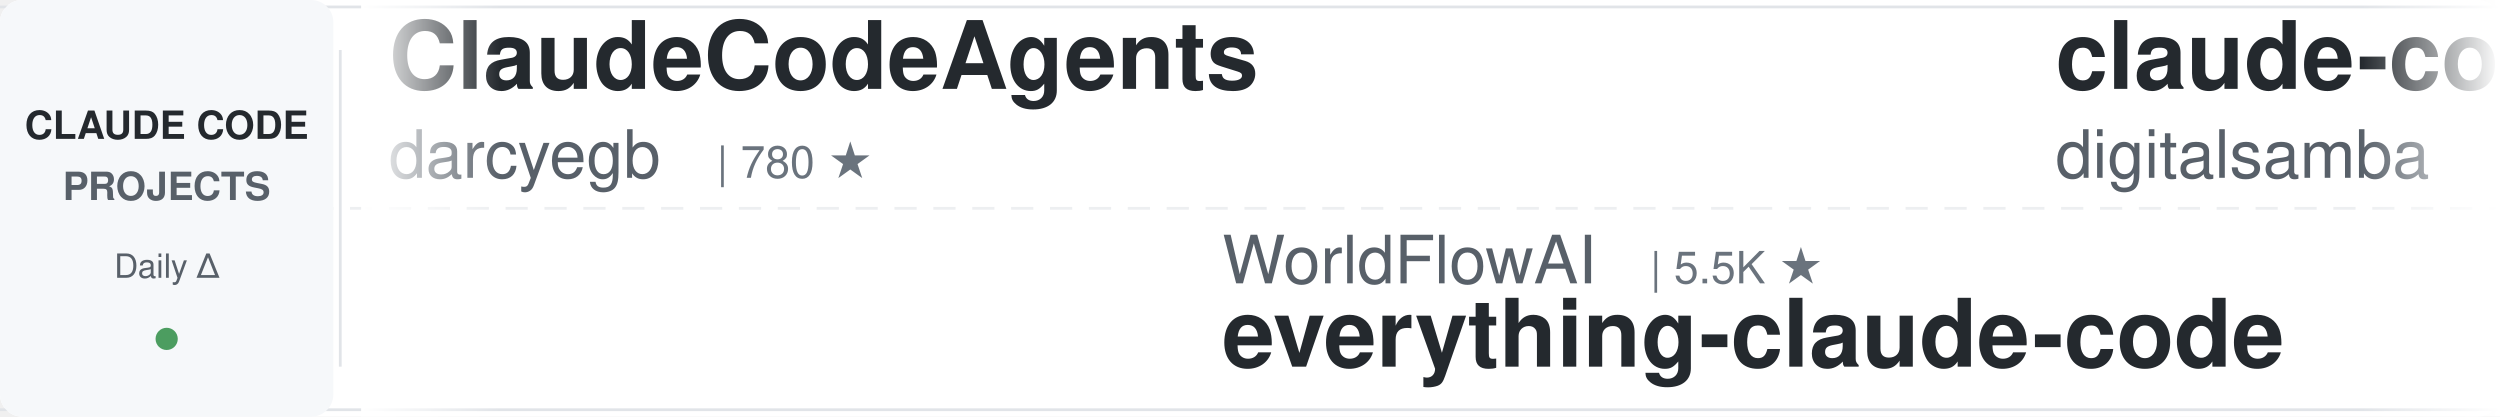
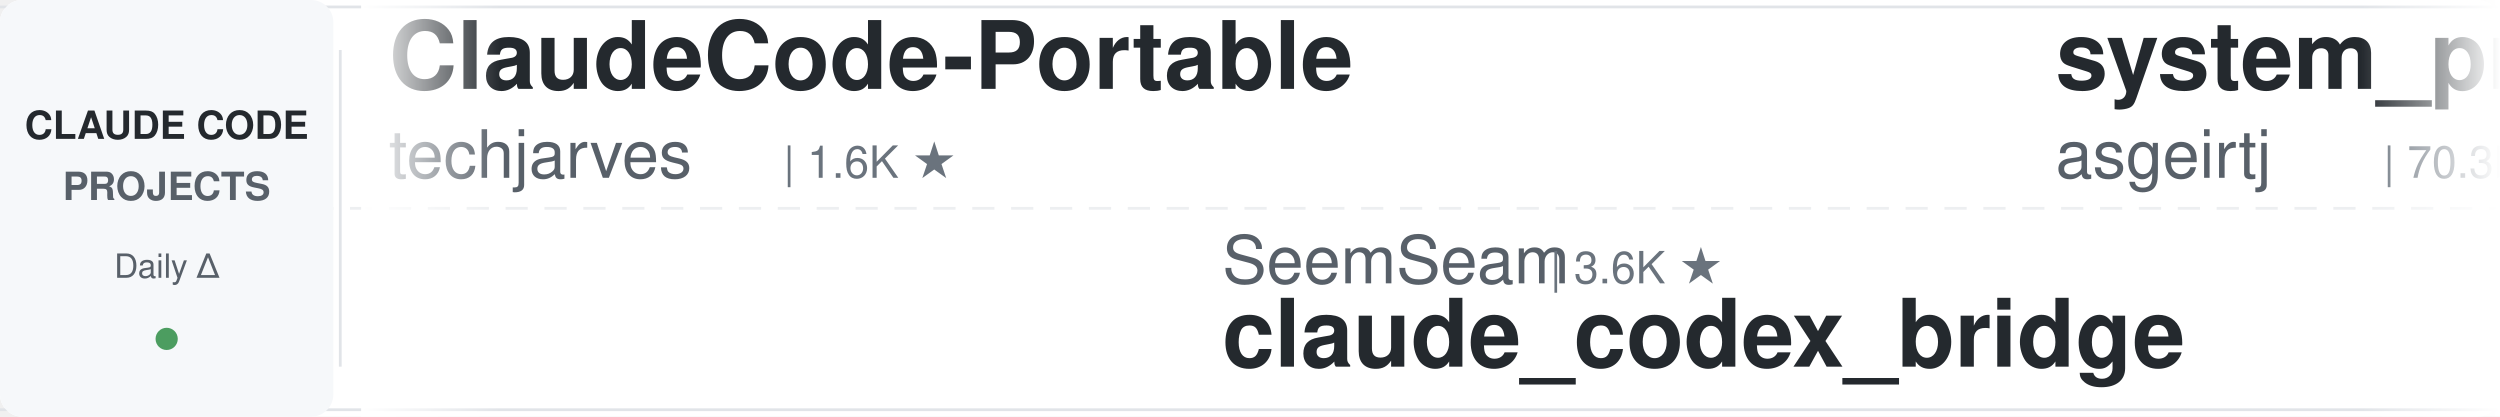
<svg xmlns="http://www.w3.org/2000/svg" width="900" height="150">
  <defs>
    <linearGradient id="leftFade" x1="0%" y1="0%" x2="100%" y2="0%">
      <stop offset="0%" style="stop-color:#ffffff;stop-opacity:1" />
      <stop offset="100%" style="stop-color:#ffffff;stop-opacity:0" />
    </linearGradient>
    <linearGradient id="rightFade" x1="0%" y1="0%" x2="100%" y2="0%">
      <stop offset="0%" style="stop-color:#ffffff;stop-opacity:0" />
      <stop offset="100%" style="stop-color:#ffffff;stop-opacity:1" />
    </linearGradient>
  </defs>
  <rect width="900" height="150" fill="#ffffff" rx="8" />
  <rect x="0" y="2" width="900" height="1" fill="#e1e4e8" />
  <rect x="0" y="147" width="900" height="1" fill="#e1e4e8" />
  <line x1="0" y1="75" x2="900" y2="75" stroke="#e1e4e8" stroke-width="1" stroke-dasharray="8 6" opacity="0.6" />
  <rect x="0" y="0" width="120" height="150" fill="#f6f8fa" rx="8" />
  <text x="60" y="50" font-family="-apple-system, BlinkMacSystemFont, 'Segoe UI', Helvetica, Arial, sans-serif" font-size="14" font-weight="600" fill="#24292e" text-anchor="middle">CLAUDE CODE</text>
  <text x="60" y="72" font-family="-apple-system, BlinkMacSystemFont, 'Segoe UI', Helvetica, Arial, sans-serif" font-size="14" font-weight="600" fill="#586069" text-anchor="middle">PROJECTS</text>
  <text x="60" y="100" font-family="-apple-system, BlinkMacSystemFont, 'Segoe UI', Helvetica, Arial, sans-serif" font-size="12" font-weight="500" fill="#586069" text-anchor="middle">Daily Δ</text>
  <circle cx="60" cy="122" r="4" fill="#22863a" opacity="0.8" />
  <rect x="122" y="18" width="1" height="114" fill="#e1e4e8" />
  <clipPath id="tickerClip">
    <rect x="130" y="0" width="770" height="150" />
  </clipPath>
  <g clip-path="url(#tickerClip)">
    <g id="tickerItems">
      <animateTransform attributeName="transform" attributeType="XML" type="translate" from="0 0" to="-3000 0" dur="54s" repeatCount="indefinite" />
      <g transform="translate(0, 0)">
-         <text x="140" y="32" font-family="-apple-system, BlinkMacSystemFont, 'Segoe UI', Helvetica, Arial, sans-serif" font-size="34" font-weight="600" fill="#24292e">ClaudeCodeAgents</text>
-         <text x="140" y="64" font-family="-apple-system, BlinkMacSystemFont, 'Segoe UI', Helvetica, Arial, sans-serif" font-size="24" font-weight="400" fill="#586069">darcyegb</text>
-         <text x="258" y="64" font-family="-apple-system, BlinkMacSystemFont, 'Segoe UI', Helvetica, Arial, sans-serif" font-size="16" font-weight="500" fill="#6a737d">| 780 ★</text>
+         <text x="140" y="32" font-family="-apple-system, BlinkMacSystemFont, 'Segoe UI', Helvetica, Arial, sans-serif" font-size="34" font-weight="600" fill="#24292e">ClaudeCode-Portable</text>
+         <text x="140" y="64" font-family="-apple-system, BlinkMacSystemFont, 'Segoe UI', Helvetica, Arial, sans-serif" font-size="24" font-weight="400" fill="#586069">techjarves</text>
+         <text x="282" y="64" font-family="-apple-system, BlinkMacSystemFont, 'Segoe UI', Helvetica, Arial, sans-serif" font-size="16" font-weight="500" fill="#6a737d">| 1.6K ★</text>
      </g>
      <g transform="translate(300, 0)">
-         <text x="140" y="102" font-family="-apple-system, BlinkMacSystemFont, 'Segoe UI', Helvetica, Arial, sans-serif" font-size="24" font-weight="400" fill="#586069">WorldFlowAI</text>
-         <text x="294" y="102" font-family="-apple-system, BlinkMacSystemFont, 'Segoe UI', Helvetica, Arial, sans-serif" font-size="16" font-weight="500" fill="#6a737d">| 5.5K ★</text>
-         <text x="140" y="132" font-family="-apple-system, BlinkMacSystemFont, 'Segoe UI', Helvetica, Arial, sans-serif" font-size="34" font-weight="600" fill="#24292e">everything-claude-code</text>
+         <text x="140" y="102" font-family="-apple-system, BlinkMacSystemFont, 'Segoe UI', Helvetica, Arial, sans-serif" font-size="24" font-weight="400" fill="#586069">SeemSeam</text>
+         <text x="258" y="102" font-family="-apple-system, BlinkMacSystemFont, 'Segoe UI', Helvetica, Arial, sans-serif" font-size="16" font-weight="500" fill="#6a737d">| 3.6K ★</text>
+         <text x="140" y="132" font-family="-apple-system, BlinkMacSystemFont, 'Segoe UI', Helvetica, Arial, sans-serif" font-size="34" font-weight="600" fill="#24292e">claude_codex_bridge</text>
      </g>
      <g transform="translate(600, 0)">
-         <text x="140" y="32" font-family="-apple-system, BlinkMacSystemFont, 'Segoe UI', Helvetica, Arial, sans-serif" font-size="34" font-weight="600" fill="#24292e">claude-code-video-toolki...</text>
-         <text x="140" y="64" font-family="-apple-system, BlinkMacSystemFont, 'Segoe UI', Helvetica, Arial, sans-serif" font-size="24" font-weight="400" fill="#586069">digitalsamba</text>
-         <text x="306" y="64" font-family="-apple-system, BlinkMacSystemFont, 'Segoe UI', Helvetica, Arial, sans-serif" font-size="16" font-weight="500" fill="#6a737d">| 2.4K ★</text>
+         <text x="140" y="32" font-family="-apple-system, BlinkMacSystemFont, 'Segoe UI', Helvetica, Arial, sans-serif" font-size="34" font-weight="600" fill="#24292e">system_prompts_leaks</text>
+         <text x="140" y="64" font-family="-apple-system, BlinkMacSystemFont, 'Segoe UI', Helvetica, Arial, sans-serif" font-size="24" font-weight="400" fill="#586069">asgeirtj</text>
+         <text x="258" y="64" font-family="-apple-system, BlinkMacSystemFont, 'Segoe UI', Helvetica, Arial, sans-serif" font-size="16" font-weight="500" fill="#6a737d">| 70.3K ★</text>
      </g>
      <g transform="translate(900, 0)">
-         <text x="140" y="102" font-family="-apple-system, BlinkMacSystemFont, 'Segoe UI', Helvetica, Arial, sans-serif" font-size="24" font-weight="400" fill="#586069">Windy3f3f3f3f</text>
-         <text x="318" y="102" font-family="-apple-system, BlinkMacSystemFont, 'Segoe UI', Helvetica, Arial, sans-serif" font-size="16" font-weight="500" fill="#6a737d">| 3.8K ★</text>
-         <text x="140" y="132" font-family="-apple-system, BlinkMacSystemFont, 'Segoe UI', Helvetica, Arial, sans-serif" font-size="34" font-weight="600" fill="#24292e">how-claude-code-works</text>
+         <text x="140" y="102" font-family="-apple-system, BlinkMacSystemFont, 'Segoe UI', Helvetica, Arial, sans-serif" font-size="24" font-weight="400" fill="#586069">kodu-ai</text>
+         <text x="246" y="102" font-family="-apple-system, BlinkMacSystemFont, 'Segoe UI', Helvetica, Arial, sans-serif" font-size="16" font-weight="500" fill="#6a737d">| 5.2K ★</text>
+         <text x="140" y="132" font-family="-apple-system, BlinkMacSystemFont, 'Segoe UI', Helvetica, Arial, sans-serif" font-size="34" font-weight="600" fill="#24292e">claude-coder</text>
      </g>
      <g transform="translate(1200, 0)">
-         <text x="140" y="32" font-family="-apple-system, BlinkMacSystemFont, 'Segoe UI', Helvetica, Arial, sans-serif" font-size="34" font-weight="600" fill="#24292e">claude-code-rev</text>
-         <text x="140" y="64" font-family="-apple-system, BlinkMacSystemFont, 'Segoe UI', Helvetica, Arial, sans-serif" font-size="24" font-weight="400" fill="#586069">oboard</text>
-         <text x="234" y="64" font-family="-apple-system, BlinkMacSystemFont, 'Segoe UI', Helvetica, Arial, sans-serif" font-size="16" font-weight="500" fill="#6a737d">| 3.3K ★</text>
+         <text x="140" y="32" font-family="-apple-system, BlinkMacSystemFont, 'Segoe UI', Helvetica, Arial, sans-serif" font-size="34" font-weight="600" fill="#24292e">claude-code-guide</text>
+         <text x="140" y="64" font-family="-apple-system, BlinkMacSystemFont, 'Segoe UI', Helvetica, Arial, sans-serif" font-size="24" font-weight="400" fill="#586069">zebbern</text>
+         <text x="246" y="64" font-family="-apple-system, BlinkMacSystemFont, 'Segoe UI', Helvetica, Arial, sans-serif" font-size="16" font-weight="500" fill="#6a737d">| 4.7K ★</text>
      </g>
      <g transform="translate(1500, 0)">
-         <text x="140" y="102" font-family="-apple-system, BlinkMacSystemFont, 'Segoe UI', Helvetica, Arial, sans-serif" font-size="24" font-weight="400" fill="#586069">Windy3f3f3f3f</text>
-         <text x="318" y="102" font-family="-apple-system, BlinkMacSystemFont, 'Segoe UI', Helvetica, Arial, sans-serif" font-size="16" font-weight="500" fill="#6a737d">| 2.8K ★</text>
-         <text x="140" y="132" font-family="-apple-system, BlinkMacSystemFont, 'Segoe UI', Helvetica, Arial, sans-serif" font-size="34" font-weight="600" fill="#24292e">claude-code-from-scratch</text>
+         <text x="140" y="102" font-family="-apple-system, BlinkMacSystemFont, 'Segoe UI', Helvetica, Arial, sans-serif" font-size="24" font-weight="400" fill="#586069">affaan-m</text>
+         <text x="258" y="102" font-family="-apple-system, BlinkMacSystemFont, 'Segoe UI', Helvetica, Arial, sans-serif" font-size="16" font-weight="500" fill="#6a737d">| 290.9K ★</text>
+         <text x="140" y="132" font-family="-apple-system, BlinkMacSystemFont, 'Segoe UI', Helvetica, Arial, sans-serif" font-size="34" font-weight="600" fill="#24292e">ECC</text>
      </g>
      <g transform="translate(1800, 0)">
-         <text x="140" y="32" font-family="-apple-system, BlinkMacSystemFont, 'Segoe UI', Helvetica, Arial, sans-serif" font-size="34" font-weight="600" fill="#24292e">Claude-Code-Source-Study</text>
-         <text x="140" y="64" font-family="-apple-system, BlinkMacSystemFont, 'Segoe UI', Helvetica, Arial, sans-serif" font-size="24" font-weight="400" fill="#586069">luyao618</text>
-         <text x="258" y="64" font-family="-apple-system, BlinkMacSystemFont, 'Segoe UI', Helvetica, Arial, sans-serif" font-size="16" font-weight="500" fill="#6a737d">| 1.7K ★</text>
+         <text x="140" y="32" font-family="-apple-system, BlinkMacSystemFont, 'Segoe UI', Helvetica, Arial, sans-serif" font-size="34" font-weight="600" fill="#24292e">claude-code-showcase</text>
+         <text x="140" y="64" font-family="-apple-system, BlinkMacSystemFont, 'Segoe UI', Helvetica, Arial, sans-serif" font-size="24" font-weight="400" fill="#586069">ChrisWiles</text>
+         <text x="282" y="64" font-family="-apple-system, BlinkMacSystemFont, 'Segoe UI', Helvetica, Arial, sans-serif" font-size="16" font-weight="500" fill="#6a737d">| 6.1K ★</text>
      </g>
      <g transform="translate(2100, 0)">
-         <text x="140" y="102" font-family="-apple-system, BlinkMacSystemFont, 'Segoe UI', Helvetica, Arial, sans-serif" font-size="24" font-weight="400" fill="#586069">centminmod</text>
-         <text x="282" y="102" font-family="-apple-system, BlinkMacSystemFont, 'Segoe UI', Helvetica, Arial, sans-serif" font-size="16" font-weight="500" fill="#6a737d">| 2.7K ★</text>
-         <text x="140" y="132" font-family="-apple-system, BlinkMacSystemFont, 'Segoe UI', Helvetica, Arial, sans-serif" font-size="34" font-weight="600" fill="#24292e">my-claude-code-setup</text>
+         <text x="140" y="102" font-family="-apple-system, BlinkMacSystemFont, 'Segoe UI', Helvetica, Arial, sans-serif" font-size="24" font-weight="400" fill="#586069">VoltAgent</text>
+         <text x="270" y="102" font-family="-apple-system, BlinkMacSystemFont, 'Segoe UI', Helvetica, Arial, sans-serif" font-size="16" font-weight="500" fill="#6a737d">| 26.1K ★</text>
+         <text x="140" y="132" font-family="-apple-system, BlinkMacSystemFont, 'Segoe UI', Helvetica, Arial, sans-serif" font-size="34" font-weight="600" fill="#24292e">awesome-claude-code-suba...</text>
      </g>
      <g transform="translate(2400, 0)">
-         <text x="140" y="32" font-family="-apple-system, BlinkMacSystemFont, 'Segoe UI', Helvetica, Arial, sans-serif" font-size="34" font-weight="600" fill="#24292e">claude-code-settings</text>
-         <text x="140" y="64" font-family="-apple-system, BlinkMacSystemFont, 'Segoe UI', Helvetica, Arial, sans-serif" font-size="24" font-weight="400" fill="#586069">feiskyer</text>
-         <text x="258" y="64" font-family="-apple-system, BlinkMacSystemFont, 'Segoe UI', Helvetica, Arial, sans-serif" font-size="16" font-weight="500" fill="#6a737d">| 1.7K ★</text>
+         <text x="140" y="32" font-family="-apple-system, BlinkMacSystemFont, 'Segoe UI', Helvetica, Arial, sans-serif" font-size="34" font-weight="600" fill="#24292e">claude-code-hooks-master...</text>
+         <text x="140" y="64" font-family="-apple-system, BlinkMacSystemFont, 'Segoe UI', Helvetica, Arial, sans-serif" font-size="24" font-weight="400" fill="#586069">disler</text>
+         <text x="234" y="64" font-family="-apple-system, BlinkMacSystemFont, 'Segoe UI', Helvetica, Arial, sans-serif" font-size="16" font-weight="500" fill="#6a737d">| 4.0K ★</text>
      </g>
      <g transform="translate(2700, 0)">
-         <text x="140" y="102" font-family="-apple-system, BlinkMacSystemFont, 'Segoe UI', Helvetica, Arial, sans-serif" font-size="24" font-weight="400" fill="#586069">huangjia2019</text>
-         <text x="306" y="102" font-family="-apple-system, BlinkMacSystemFont, 'Segoe UI', Helvetica, Arial, sans-serif" font-size="16" font-weight="500" fill="#6a737d">| 1.1K ★</text>
-         <text x="140" y="132" font-family="-apple-system, BlinkMacSystemFont, 'Segoe UI', Helvetica, Arial, sans-serif" font-size="34" font-weight="600" fill="#24292e">claude-code-engineering</text>
+         <text x="140" y="102" font-family="-apple-system, BlinkMacSystemFont, 'Segoe UI', Helvetica, Arial, sans-serif" font-size="24" font-weight="400" fill="#586069">andrew-kramer-inno</text>
+         <text x="378" y="102" font-family="-apple-system, BlinkMacSystemFont, 'Segoe UI', Helvetica, Arial, sans-serif" font-size="16" font-weight="500" fill="#6a737d">| 594 ★</text>
+         <text x="140" y="132" font-family="-apple-system, BlinkMacSystemFont, 'Segoe UI', Helvetica, Arial, sans-serif" font-size="34" font-weight="600" fill="#24292e">claude-code-source-build</text>
      </g>
      <g transform="translate(3000, 0)">
-         <text x="140" y="32" font-family="-apple-system, BlinkMacSystemFont, 'Segoe UI', Helvetica, Arial, sans-serif" font-size="34" font-weight="600" fill="#24292e">ClaudeCodeAgents</text>
-         <text x="140" y="64" font-family="-apple-system, BlinkMacSystemFont, 'Segoe UI', Helvetica, Arial, sans-serif" font-size="24" font-weight="400" fill="#586069">darcyegb</text>
-         <text x="258" y="64" font-family="-apple-system, BlinkMacSystemFont, 'Segoe UI', Helvetica, Arial, sans-serif" font-size="16" font-weight="500" fill="#6a737d">| 780 ★</text>
+         <text x="140" y="32" font-family="-apple-system, BlinkMacSystemFont, 'Segoe UI', Helvetica, Arial, sans-serif" font-size="34" font-weight="600" fill="#24292e">ClaudeCode-Portable</text>
+         <text x="140" y="64" font-family="-apple-system, BlinkMacSystemFont, 'Segoe UI', Helvetica, Arial, sans-serif" font-size="24" font-weight="400" fill="#586069">techjarves</text>
+         <text x="282" y="64" font-family="-apple-system, BlinkMacSystemFont, 'Segoe UI', Helvetica, Arial, sans-serif" font-size="16" font-weight="500" fill="#6a737d">| 1.6K ★</text>
      </g>
      <g transform="translate(3300, 0)">
-         <text x="140" y="102" font-family="-apple-system, BlinkMacSystemFont, 'Segoe UI', Helvetica, Arial, sans-serif" font-size="24" font-weight="400" fill="#586069">WorldFlowAI</text>
-         <text x="294" y="102" font-family="-apple-system, BlinkMacSystemFont, 'Segoe UI', Helvetica, Arial, sans-serif" font-size="16" font-weight="500" fill="#6a737d">| 5.5K ★</text>
-         <text x="140" y="132" font-family="-apple-system, BlinkMacSystemFont, 'Segoe UI', Helvetica, Arial, sans-serif" font-size="34" font-weight="600" fill="#24292e">everything-claude-code</text>
+         <text x="140" y="102" font-family="-apple-system, BlinkMacSystemFont, 'Segoe UI', Helvetica, Arial, sans-serif" font-size="24" font-weight="400" fill="#586069">SeemSeam</text>
+         <text x="258" y="102" font-family="-apple-system, BlinkMacSystemFont, 'Segoe UI', Helvetica, Arial, sans-serif" font-size="16" font-weight="500" fill="#6a737d">| 3.6K ★</text>
+         <text x="140" y="132" font-family="-apple-system, BlinkMacSystemFont, 'Segoe UI', Helvetica, Arial, sans-serif" font-size="34" font-weight="600" fill="#24292e">claude_codex_bridge</text>
      </g>
      <g transform="translate(3600, 0)">
-         <text x="140" y="32" font-family="-apple-system, BlinkMacSystemFont, 'Segoe UI', Helvetica, Arial, sans-serif" font-size="34" font-weight="600" fill="#24292e">claude-code-video-toolki...</text>
-         <text x="140" y="64" font-family="-apple-system, BlinkMacSystemFont, 'Segoe UI', Helvetica, Arial, sans-serif" font-size="24" font-weight="400" fill="#586069">digitalsamba</text>
-         <text x="306" y="64" font-family="-apple-system, BlinkMacSystemFont, 'Segoe UI', Helvetica, Arial, sans-serif" font-size="16" font-weight="500" fill="#6a737d">| 2.4K ★</text>
+         <text x="140" y="32" font-family="-apple-system, BlinkMacSystemFont, 'Segoe UI', Helvetica, Arial, sans-serif" font-size="34" font-weight="600" fill="#24292e">system_prompts_leaks</text>
+         <text x="140" y="64" font-family="-apple-system, BlinkMacSystemFont, 'Segoe UI', Helvetica, Arial, sans-serif" font-size="24" font-weight="400" fill="#586069">asgeirtj</text>
+         <text x="258" y="64" font-family="-apple-system, BlinkMacSystemFont, 'Segoe UI', Helvetica, Arial, sans-serif" font-size="16" font-weight="500" fill="#6a737d">| 70.3K ★</text>
      </g>
      <g transform="translate(3900, 0)">
-         <text x="140" y="102" font-family="-apple-system, BlinkMacSystemFont, 'Segoe UI', Helvetica, Arial, sans-serif" font-size="24" font-weight="400" fill="#586069">Windy3f3f3f3f</text>
-         <text x="318" y="102" font-family="-apple-system, BlinkMacSystemFont, 'Segoe UI', Helvetica, Arial, sans-serif" font-size="16" font-weight="500" fill="#6a737d">| 3.8K ★</text>
-         <text x="140" y="132" font-family="-apple-system, BlinkMacSystemFont, 'Segoe UI', Helvetica, Arial, sans-serif" font-size="34" font-weight="600" fill="#24292e">how-claude-code-works</text>
+         <text x="140" y="102" font-family="-apple-system, BlinkMacSystemFont, 'Segoe UI', Helvetica, Arial, sans-serif" font-size="24" font-weight="400" fill="#586069">kodu-ai</text>
+         <text x="246" y="102" font-family="-apple-system, BlinkMacSystemFont, 'Segoe UI', Helvetica, Arial, sans-serif" font-size="16" font-weight="500" fill="#6a737d">| 5.2K ★</text>
+         <text x="140" y="132" font-family="-apple-system, BlinkMacSystemFont, 'Segoe UI', Helvetica, Arial, sans-serif" font-size="34" font-weight="600" fill="#24292e">claude-coder</text>
      </g>
    </g>
  </g>
  <rect x="130" y="0" width="50" height="150" fill="url(#leftFade)" />
  <rect x="850" y="0" width="50" height="150" fill="url(#rightFade)" />
</svg>
